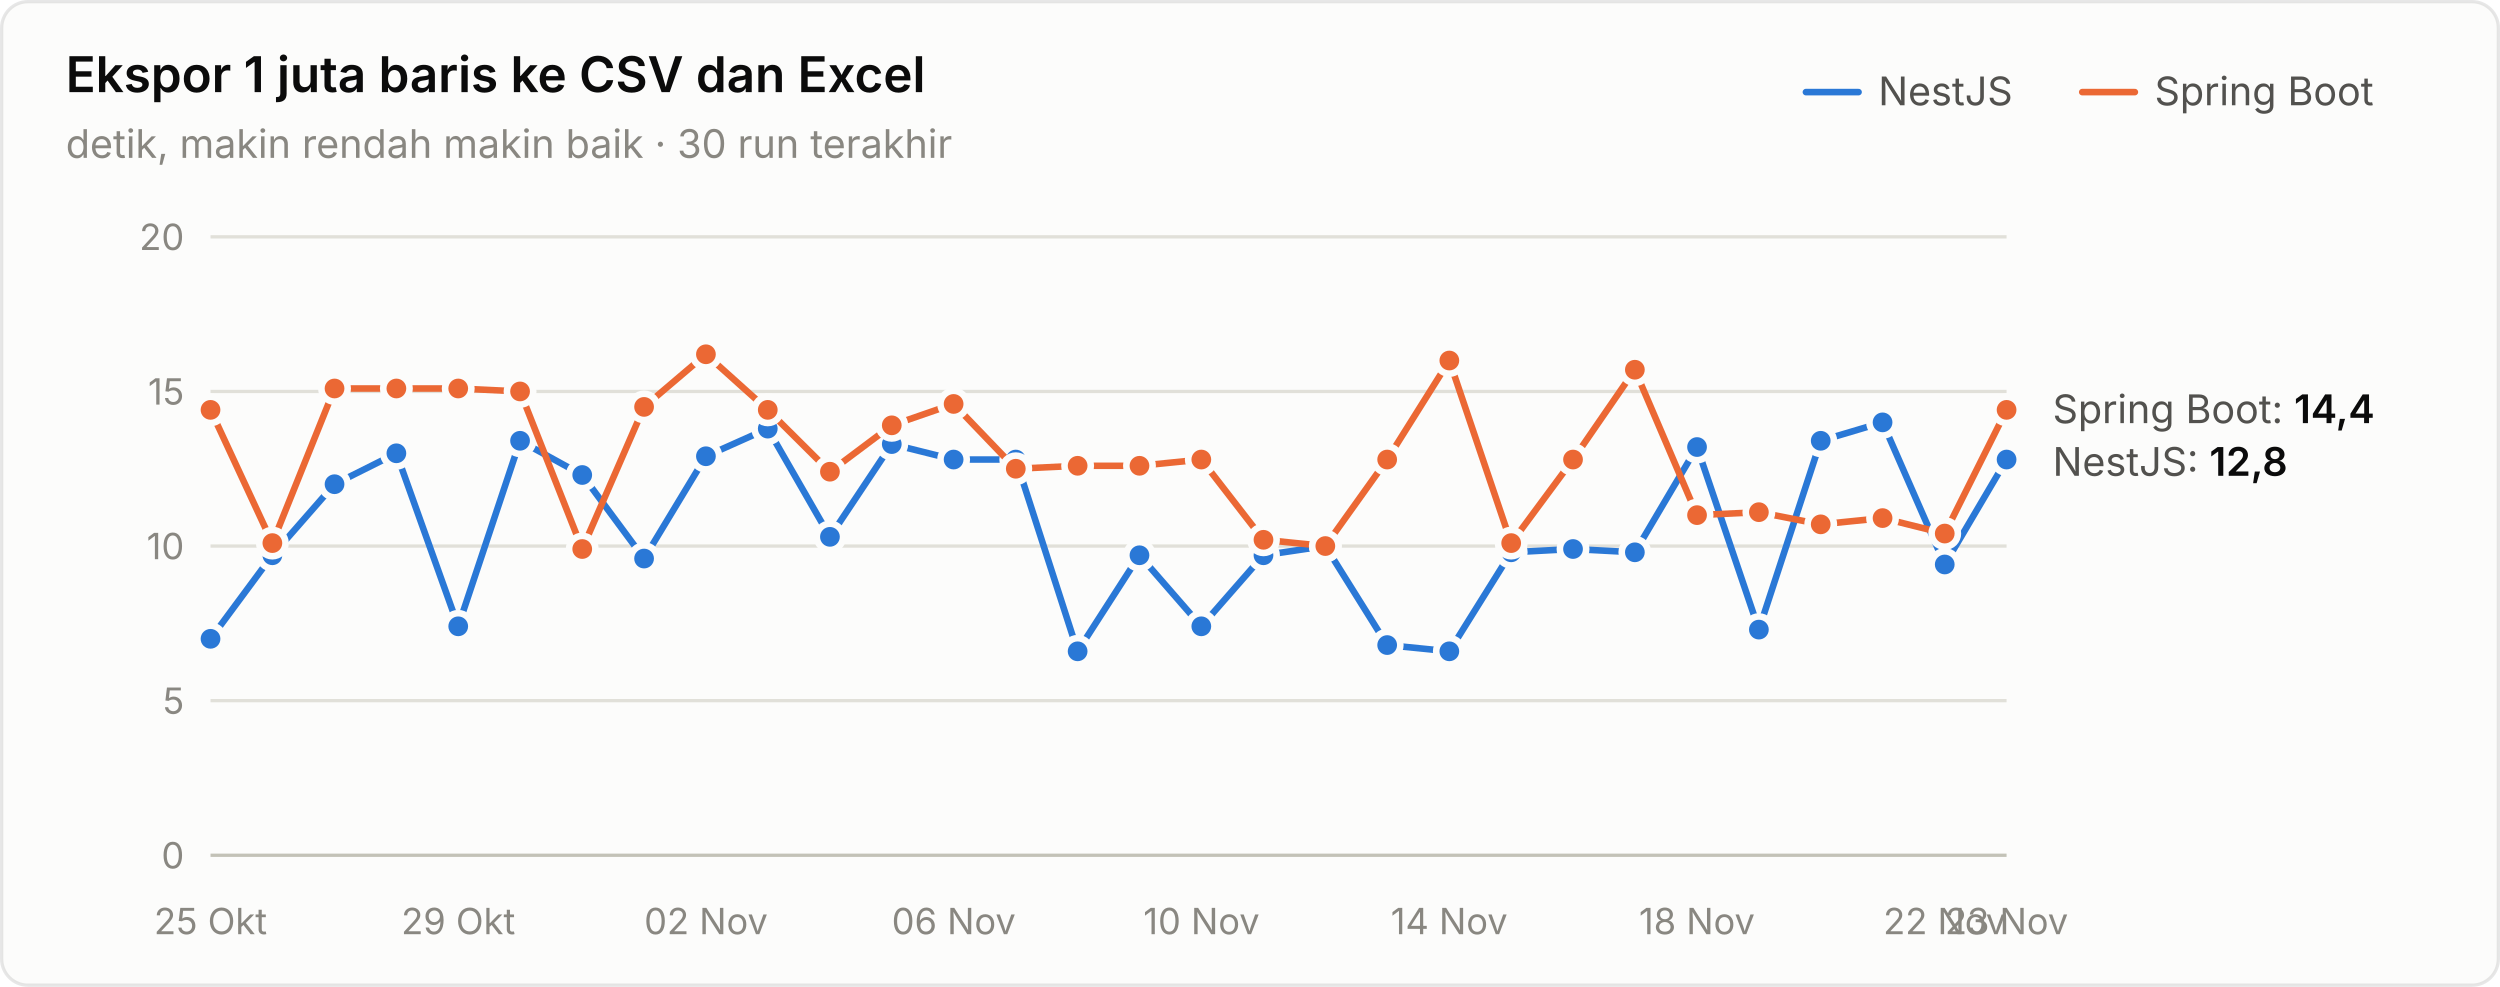
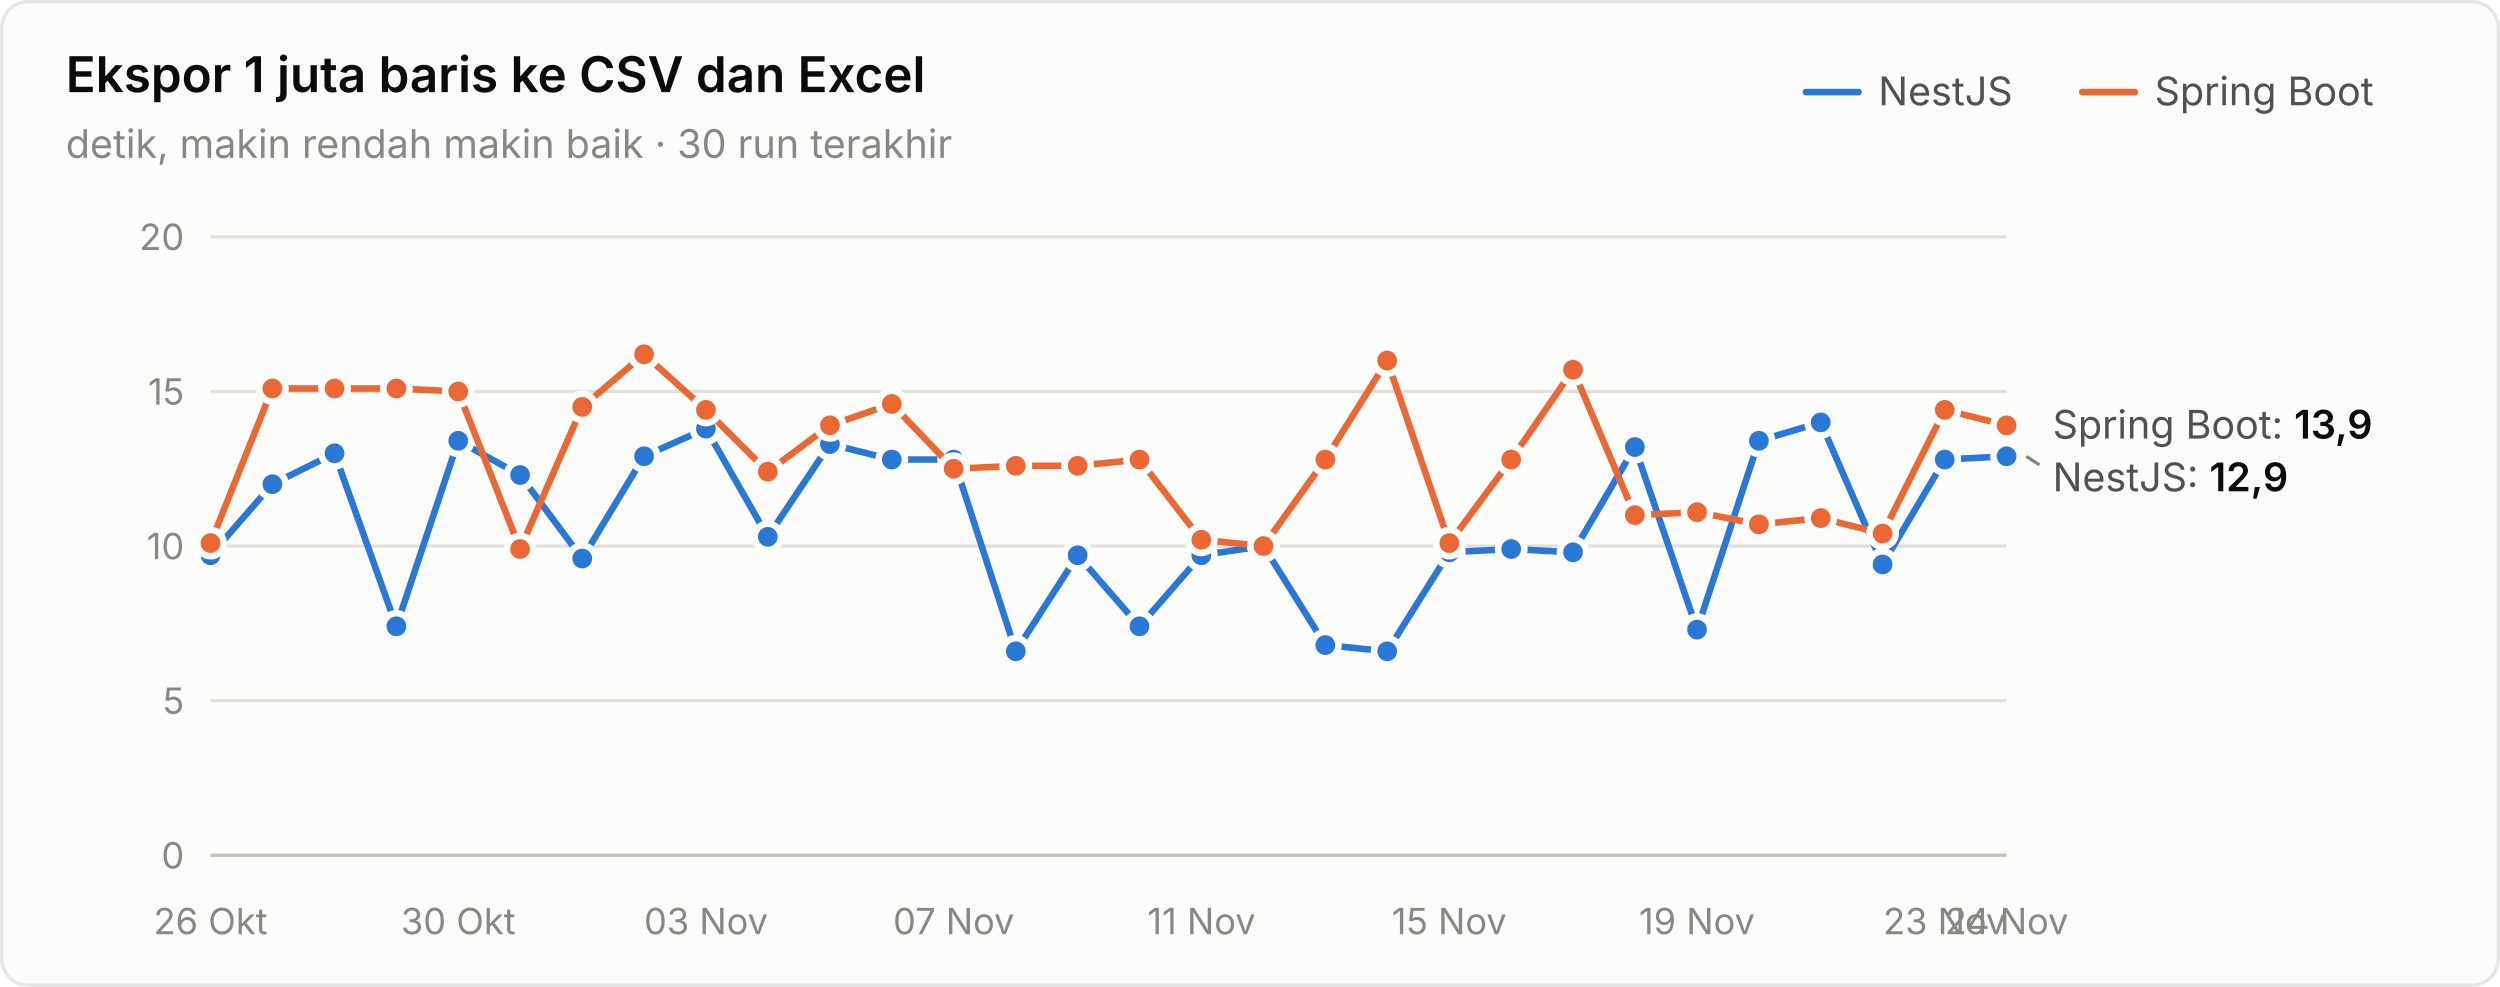
<svg xmlns="http://www.w3.org/2000/svg" width="760" height="300" viewBox="0 0 760 300" role="img" aria-label="Ekspor 1 juta baris ke CSV dan Excel">
  <style>text{font-family:system-ui,-apple-system,"Segoe UI",sans-serif}.angka{font-variant-numeric:tabular-nums}</style>
  <rect x="0.5" y="0.5" width="759" height="299" rx="8" fill="#fcfcfb" stroke="rgba(11,11,11,0.10)" />
  <text x="20" y="28" font-size="15" font-weight="600" fill="#0b0b0b">Ekspor 1 juta baris ke CSV dan Excel</text>
  <text x="20" y="48" font-size="12" fill="#898781">detik, makin rendah makin baik · 30 run terakhir</text>
  <text x="655" y="32" font-size="12" fill="#52514e">Spring Boot</text>
  <line x1="633" y1="28" x2="649" y2="28" stroke="#eb6834" stroke-width="2" stroke-linecap="round" />
  <text x="571" y="32" font-size="12" fill="#52514e">NestJS</text>
  <line x1="549" y1="28" x2="565" y2="28" stroke="#2a78d6" stroke-width="2" stroke-linecap="round" />
  <line x1="64" y1="260" x2="610" y2="260" stroke="#c3c2b7" stroke-width="1" />
  <text class="angka" x="56" y="264" font-size="11" text-anchor="end" fill="#898781">0</text>
  <line x1="64" y1="213" x2="610" y2="213" stroke="#e1e0d9" stroke-width="1" />
  <text class="angka" x="56" y="217" font-size="11" text-anchor="end" fill="#898781">5</text>
  <line x1="64" y1="166" x2="610" y2="166" stroke="#e1e0d9" stroke-width="1" />
  <text class="angka" x="56" y="170" font-size="11" text-anchor="end" fill="#898781">10</text>
  <line x1="64" y1="119" x2="610" y2="119" stroke="#e1e0d9" stroke-width="1" />
  <text class="angka" x="56" y="123" font-size="11" text-anchor="end" fill="#898781">15</text>
  <line x1="64" y1="72" x2="610" y2="72" stroke="#e1e0d9" stroke-width="1" />
  <text class="angka" x="56" y="76" font-size="11" text-anchor="end" fill="#898781">20</text>
-   <text x="64" y="284" font-size="11" text-anchor="middle" fill="#898781">25 Okt</text>
-   <text x="139.31" y="284" font-size="11" text-anchor="middle" fill="#898781">29 Okt</text>
-   <text x="214.621" y="284" font-size="11" text-anchor="middle" fill="#898781">02 Nov</text>
-   <text x="289.931" y="284" font-size="11" text-anchor="middle" fill="#898781">06 Nov</text>
-   <text x="365.241" y="284" font-size="11" text-anchor="middle" fill="#898781">10 Nov</text>
-   <text x="440.552" y="284" font-size="11" text-anchor="middle" fill="#898781">14 Nov</text>
-   <text x="515.862" y="284" font-size="11" text-anchor="middle" fill="#898781">18 Nov</text>
-   <text x="591.172" y="284" font-size="11" text-anchor="middle" fill="#898781">22 Nov</text>
-   <text x="610" y="284" font-size="11" text-anchor="middle" fill="#898781">23 Nov</text>
-   <path d="M64.0,194.2 L82.8,168.8 L101.7,147.2 L120.5,137.8 L139.3,190.4 L158.1,134.0 L177.0,144.4 L195.8,169.8 L214.6,138.7 L233.4,130.3 L252.3,163.2 L271.1,135.0 L289.9,139.7 L308.8,139.7 L327.6,198.0 L346.4,168.8 L365.2,190.4 L384.1,168.8 L402.9,166.0 L421.7,196.1 L440.6,198.0 L459.4,167.9 L478.2,166.9 L497.0,167.9 L515.9,135.9 L534.7,191.4 L553.5,134.0 L572.3,128.4 L591.2,171.6 L610.0,139.7" fill="none" stroke="#2a78d6" stroke-width="2" stroke-linejoin="round" stroke-linecap="round" />
-   <circle cx="64.0" cy="194.2" r="4" fill="#2a78d6" stroke="#fcfcfb" stroke-width="2" />
-   <circle cx="82.8" cy="168.8" r="4" fill="#2a78d6" stroke="#fcfcfb" stroke-width="2" />
-   <circle cx="101.7" cy="147.2" r="4" fill="#2a78d6" stroke="#fcfcfb" stroke-width="2" />
-   <circle cx="120.5" cy="137.8" r="4" fill="#2a78d6" stroke="#fcfcfb" stroke-width="2" />
-   <circle cx="139.3" cy="190.4" r="4" fill="#2a78d6" stroke="#fcfcfb" stroke-width="2" />
-   <circle cx="158.1" cy="134.0" r="4" fill="#2a78d6" stroke="#fcfcfb" stroke-width="2" />
-   <circle cx="177.0" cy="144.4" r="4" fill="#2a78d6" stroke="#fcfcfb" stroke-width="2" />
-   <circle cx="195.8" cy="169.8" r="4" fill="#2a78d6" stroke="#fcfcfb" stroke-width="2" />
-   <circle cx="214.6" cy="138.7" r="4" fill="#2a78d6" stroke="#fcfcfb" stroke-width="2" />
-   <circle cx="233.4" cy="130.3" r="4" fill="#2a78d6" stroke="#fcfcfb" stroke-width="2" />
-   <circle cx="252.3" cy="163.2" r="4" fill="#2a78d6" stroke="#fcfcfb" stroke-width="2" />
-   <circle cx="271.1" cy="135.0" r="4" fill="#2a78d6" stroke="#fcfcfb" stroke-width="2" />
+   <text x="64" y="284" font-size="11" text-anchor="middle" fill="#898781">26 Okt</text>
+   <text x="139.31" y="284" font-size="11" text-anchor="middle" fill="#898781">30 Okt</text>
+   <text x="214.621" y="284" font-size="11" text-anchor="middle" fill="#898781">03 Nov</text>
+   <text x="289.931" y="284" font-size="11" text-anchor="middle" fill="#898781">07 Nov</text>
+   <text x="365.241" y="284" font-size="11" text-anchor="middle" fill="#898781">11 Nov</text>
+   <text x="440.552" y="284" font-size="11" text-anchor="middle" fill="#898781">15 Nov</text>
+   <text x="515.862" y="284" font-size="11" text-anchor="middle" fill="#898781">19 Nov</text>
+   <text x="591.172" y="284" font-size="11" text-anchor="middle" fill="#898781">23 Nov</text>
+   <text x="610" y="284" font-size="11" text-anchor="middle" fill="#898781">24 Nov</text>
+   <path d="M64.0,168.8 L82.8,147.2 L101.7,137.8 L120.5,190.4 L139.3,134.0 L158.1,144.4 L177.0,169.8 L195.8,138.7 L214.6,130.3 L233.4,163.2 L252.3,135.0 L271.1,139.7 L289.9,139.7 L308.8,198.0 L327.6,168.8 L346.4,190.4 L365.2,168.8 L384.1,166.0 L402.9,196.1 L421.7,198.0 L440.6,167.9 L459.4,166.9 L478.2,167.9 L497.0,135.9 L515.9,191.4 L534.7,134.0 L553.5,128.4 L572.3,171.6 L591.2,139.7 L610.0,138.7" fill="none" stroke="#2a78d6" stroke-width="2" stroke-linejoin="round" stroke-linecap="round" />
+   <circle cx="64.0" cy="168.8" r="4" fill="#2a78d6" stroke="#fcfcfb" stroke-width="2" />
+   <circle cx="82.8" cy="147.2" r="4" fill="#2a78d6" stroke="#fcfcfb" stroke-width="2" />
+   <circle cx="101.7" cy="137.8" r="4" fill="#2a78d6" stroke="#fcfcfb" stroke-width="2" />
+   <circle cx="120.5" cy="190.4" r="4" fill="#2a78d6" stroke="#fcfcfb" stroke-width="2" />
+   <circle cx="139.3" cy="134.0" r="4" fill="#2a78d6" stroke="#fcfcfb" stroke-width="2" />
+   <circle cx="158.1" cy="144.4" r="4" fill="#2a78d6" stroke="#fcfcfb" stroke-width="2" />
+   <circle cx="177.0" cy="169.8" r="4" fill="#2a78d6" stroke="#fcfcfb" stroke-width="2" />
+   <circle cx="195.8" cy="138.7" r="4" fill="#2a78d6" stroke="#fcfcfb" stroke-width="2" />
+   <circle cx="214.6" cy="130.3" r="4" fill="#2a78d6" stroke="#fcfcfb" stroke-width="2" />
+   <circle cx="233.4" cy="163.2" r="4" fill="#2a78d6" stroke="#fcfcfb" stroke-width="2" />
+   <circle cx="252.3" cy="135.0" r="4" fill="#2a78d6" stroke="#fcfcfb" stroke-width="2" />
+   <circle cx="271.1" cy="139.7" r="4" fill="#2a78d6" stroke="#fcfcfb" stroke-width="2" />
  <circle cx="289.9" cy="139.7" r="4" fill="#2a78d6" stroke="#fcfcfb" stroke-width="2" />
-   <circle cx="308.8" cy="139.7" r="4" fill="#2a78d6" stroke="#fcfcfb" stroke-width="2" />
-   <circle cx="327.6" cy="198.0" r="4" fill="#2a78d6" stroke="#fcfcfb" stroke-width="2" />
-   <circle cx="346.4" cy="168.8" r="4" fill="#2a78d6" stroke="#fcfcfb" stroke-width="2" />
-   <circle cx="365.2" cy="190.4" r="4" fill="#2a78d6" stroke="#fcfcfb" stroke-width="2" />
-   <circle cx="384.1" cy="168.8" r="4" fill="#2a78d6" stroke="#fcfcfb" stroke-width="2" />
-   <circle cx="402.9" cy="166.0" r="4" fill="#2a78d6" stroke="#fcfcfb" stroke-width="2" />
-   <circle cx="421.7" cy="196.1" r="4" fill="#2a78d6" stroke="#fcfcfb" stroke-width="2" />
-   <circle cx="440.6" cy="198.0" r="4" fill="#2a78d6" stroke="#fcfcfb" stroke-width="2" />
-   <circle cx="459.4" cy="167.9" r="4" fill="#2a78d6" stroke="#fcfcfb" stroke-width="2" />
-   <circle cx="478.2" cy="166.9" r="4" fill="#2a78d6" stroke="#fcfcfb" stroke-width="2" />
-   <circle cx="497.0" cy="167.9" r="4" fill="#2a78d6" stroke="#fcfcfb" stroke-width="2" />
-   <circle cx="515.9" cy="135.9" r="4" fill="#2a78d6" stroke="#fcfcfb" stroke-width="2" />
-   <circle cx="534.7" cy="191.4" r="4" fill="#2a78d6" stroke="#fcfcfb" stroke-width="2" />
-   <circle cx="553.5" cy="134.0" r="4" fill="#2a78d6" stroke="#fcfcfb" stroke-width="2" />
-   <circle cx="572.3" cy="128.4" r="4" fill="#2a78d6" stroke="#fcfcfb" stroke-width="2" />
-   <circle cx="591.2" cy="171.6" r="4" fill="#2a78d6" stroke="#fcfcfb" stroke-width="2" />
-   <circle cx="610.0" cy="139.7" r="4" fill="#2a78d6" stroke="#fcfcfb" stroke-width="2" />
-   <path d="M64.0,124.6 L82.8,165.1 L101.7,118.1 L120.5,118.1 L139.3,118.1 L158.1,119.0 L177.0,166.9 L195.8,123.7 L214.6,107.7 L233.4,124.6 L252.3,143.4 L271.1,129.3 L289.9,122.8 L308.8,142.5 L327.6,141.6 L346.4,141.6 L365.2,139.7 L384.1,164.1 L402.9,166.0 L421.7,139.7 L440.6,109.6 L459.4,165.1 L478.2,139.7 L497.0,112.4 L515.9,156.6 L534.7,155.7 L553.5,159.4 L572.3,157.5 L591.2,162.2 L610.0,124.6" fill="none" stroke="#eb6834" stroke-width="2" stroke-linejoin="round" stroke-linecap="round" />
-   <circle cx="64.0" cy="124.6" r="4" fill="#eb6834" stroke="#fcfcfb" stroke-width="2" />
-   <circle cx="82.8" cy="165.1" r="4" fill="#eb6834" stroke="#fcfcfb" stroke-width="2" />
+   <circle cx="308.8" cy="198.0" r="4" fill="#2a78d6" stroke="#fcfcfb" stroke-width="2" />
+   <circle cx="327.6" cy="168.8" r="4" fill="#2a78d6" stroke="#fcfcfb" stroke-width="2" />
+   <circle cx="346.4" cy="190.4" r="4" fill="#2a78d6" stroke="#fcfcfb" stroke-width="2" />
+   <circle cx="365.2" cy="168.8" r="4" fill="#2a78d6" stroke="#fcfcfb" stroke-width="2" />
+   <circle cx="384.1" cy="166.0" r="4" fill="#2a78d6" stroke="#fcfcfb" stroke-width="2" />
+   <circle cx="402.9" cy="196.1" r="4" fill="#2a78d6" stroke="#fcfcfb" stroke-width="2" />
+   <circle cx="421.7" cy="198.0" r="4" fill="#2a78d6" stroke="#fcfcfb" stroke-width="2" />
+   <circle cx="440.6" cy="167.9" r="4" fill="#2a78d6" stroke="#fcfcfb" stroke-width="2" />
+   <circle cx="459.4" cy="166.9" r="4" fill="#2a78d6" stroke="#fcfcfb" stroke-width="2" />
+   <circle cx="478.2" cy="167.9" r="4" fill="#2a78d6" stroke="#fcfcfb" stroke-width="2" />
+   <circle cx="497.0" cy="135.9" r="4" fill="#2a78d6" stroke="#fcfcfb" stroke-width="2" />
+   <circle cx="515.9" cy="191.4" r="4" fill="#2a78d6" stroke="#fcfcfb" stroke-width="2" />
+   <circle cx="534.7" cy="134.0" r="4" fill="#2a78d6" stroke="#fcfcfb" stroke-width="2" />
+   <circle cx="553.5" cy="128.4" r="4" fill="#2a78d6" stroke="#fcfcfb" stroke-width="2" />
+   <circle cx="572.3" cy="171.6" r="4" fill="#2a78d6" stroke="#fcfcfb" stroke-width="2" />
+   <circle cx="591.2" cy="139.7" r="4" fill="#2a78d6" stroke="#fcfcfb" stroke-width="2" />
+   <circle cx="610.0" cy="138.7" r="4" fill="#2a78d6" stroke="#fcfcfb" stroke-width="2" />
+   <path d="M64.0,165.1 L82.8,118.1 L101.7,118.1 L120.5,118.1 L139.3,119.0 L158.1,166.9 L177.0,123.7 L195.8,107.7 L214.6,124.6 L233.4,143.4 L252.3,129.3 L271.1,122.8 L289.9,142.5 L308.8,141.6 L327.6,141.6 L346.4,139.7 L365.2,164.1 L384.1,166.0 L402.9,139.7 L421.7,109.6 L440.6,165.1 L459.4,139.7 L478.2,112.4 L497.0,156.6 L515.9,155.7 L534.7,159.4 L553.5,157.5 L572.3,162.2 L591.2,124.6 L610.0,129.3" fill="none" stroke="#eb6834" stroke-width="2" stroke-linejoin="round" stroke-linecap="round" />
+   <circle cx="64.0" cy="165.1" r="4" fill="#eb6834" stroke="#fcfcfb" stroke-width="2" />
+   <circle cx="82.8" cy="118.1" r="4" fill="#eb6834" stroke="#fcfcfb" stroke-width="2" />
  <circle cx="101.7" cy="118.1" r="4" fill="#eb6834" stroke="#fcfcfb" stroke-width="2" />
  <circle cx="120.5" cy="118.1" r="4" fill="#eb6834" stroke="#fcfcfb" stroke-width="2" />
-   <circle cx="139.3" cy="118.1" r="4" fill="#eb6834" stroke="#fcfcfb" stroke-width="2" />
-   <circle cx="158.1" cy="119.0" r="4" fill="#eb6834" stroke="#fcfcfb" stroke-width="2" />
-   <circle cx="177.0" cy="166.9" r="4" fill="#eb6834" stroke="#fcfcfb" stroke-width="2" />
-   <circle cx="195.8" cy="123.7" r="4" fill="#eb6834" stroke="#fcfcfb" stroke-width="2" />
-   <circle cx="214.6" cy="107.7" r="4" fill="#eb6834" stroke="#fcfcfb" stroke-width="2" />
-   <circle cx="233.4" cy="124.6" r="4" fill="#eb6834" stroke="#fcfcfb" stroke-width="2" />
-   <circle cx="252.3" cy="143.4" r="4" fill="#eb6834" stroke="#fcfcfb" stroke-width="2" />
-   <circle cx="271.1" cy="129.3" r="4" fill="#eb6834" stroke="#fcfcfb" stroke-width="2" />
-   <circle cx="289.9" cy="122.8" r="4" fill="#eb6834" stroke="#fcfcfb" stroke-width="2" />
-   <circle cx="308.8" cy="142.5" r="4" fill="#eb6834" stroke="#fcfcfb" stroke-width="2" />
+   <circle cx="139.3" cy="119.0" r="4" fill="#eb6834" stroke="#fcfcfb" stroke-width="2" />
+   <circle cx="158.1" cy="166.9" r="4" fill="#eb6834" stroke="#fcfcfb" stroke-width="2" />
+   <circle cx="177.0" cy="123.7" r="4" fill="#eb6834" stroke="#fcfcfb" stroke-width="2" />
+   <circle cx="195.8" cy="107.7" r="4" fill="#eb6834" stroke="#fcfcfb" stroke-width="2" />
+   <circle cx="214.6" cy="124.6" r="4" fill="#eb6834" stroke="#fcfcfb" stroke-width="2" />
+   <circle cx="233.4" cy="143.4" r="4" fill="#eb6834" stroke="#fcfcfb" stroke-width="2" />
+   <circle cx="252.3" cy="129.3" r="4" fill="#eb6834" stroke="#fcfcfb" stroke-width="2" />
+   <circle cx="271.1" cy="122.8" r="4" fill="#eb6834" stroke="#fcfcfb" stroke-width="2" />
+   <circle cx="289.9" cy="142.5" r="4" fill="#eb6834" stroke="#fcfcfb" stroke-width="2" />
+   <circle cx="308.8" cy="141.6" r="4" fill="#eb6834" stroke="#fcfcfb" stroke-width="2" />
  <circle cx="327.6" cy="141.6" r="4" fill="#eb6834" stroke="#fcfcfb" stroke-width="2" />
-   <circle cx="346.4" cy="141.6" r="4" fill="#eb6834" stroke="#fcfcfb" stroke-width="2" />
-   <circle cx="365.2" cy="139.7" r="4" fill="#eb6834" stroke="#fcfcfb" stroke-width="2" />
-   <circle cx="384.1" cy="164.1" r="4" fill="#eb6834" stroke="#fcfcfb" stroke-width="2" />
-   <circle cx="402.9" cy="166.0" r="4" fill="#eb6834" stroke="#fcfcfb" stroke-width="2" />
-   <circle cx="421.7" cy="139.7" r="4" fill="#eb6834" stroke="#fcfcfb" stroke-width="2" />
-   <circle cx="440.6" cy="109.6" r="4" fill="#eb6834" stroke="#fcfcfb" stroke-width="2" />
-   <circle cx="459.4" cy="165.1" r="4" fill="#eb6834" stroke="#fcfcfb" stroke-width="2" />
-   <circle cx="478.2" cy="139.7" r="4" fill="#eb6834" stroke="#fcfcfb" stroke-width="2" />
-   <circle cx="497.0" cy="112.4" r="4" fill="#eb6834" stroke="#fcfcfb" stroke-width="2" />
-   <circle cx="515.9" cy="156.6" r="4" fill="#eb6834" stroke="#fcfcfb" stroke-width="2" />
-   <circle cx="534.7" cy="155.7" r="4" fill="#eb6834" stroke="#fcfcfb" stroke-width="2" />
-   <circle cx="553.5" cy="159.4" r="4" fill="#eb6834" stroke="#fcfcfb" stroke-width="2" />
-   <circle cx="572.3" cy="157.5" r="4" fill="#eb6834" stroke="#fcfcfb" stroke-width="2" />
-   <circle cx="591.2" cy="162.2" r="4" fill="#eb6834" stroke="#fcfcfb" stroke-width="2" />
-   <circle cx="610.0" cy="124.6" r="4" fill="#eb6834" stroke="#fcfcfb" stroke-width="2" />
-   <text class="angka" x="624" y="128.64" font-size="12" fill="#52514e">Spring Boot: <tspan fill="#0b0b0b" font-weight="600">14,4</tspan>
+   <circle cx="346.4" cy="139.7" r="4" fill="#eb6834" stroke="#fcfcfb" stroke-width="2" />
+   <circle cx="365.2" cy="164.1" r="4" fill="#eb6834" stroke="#fcfcfb" stroke-width="2" />
+   <circle cx="384.1" cy="166.0" r="4" fill="#eb6834" stroke="#fcfcfb" stroke-width="2" />
+   <circle cx="402.9" cy="139.7" r="4" fill="#eb6834" stroke="#fcfcfb" stroke-width="2" />
+   <circle cx="421.7" cy="109.6" r="4" fill="#eb6834" stroke="#fcfcfb" stroke-width="2" />
+   <circle cx="440.6" cy="165.1" r="4" fill="#eb6834" stroke="#fcfcfb" stroke-width="2" />
+   <circle cx="459.4" cy="139.7" r="4" fill="#eb6834" stroke="#fcfcfb" stroke-width="2" />
+   <circle cx="478.2" cy="112.4" r="4" fill="#eb6834" stroke="#fcfcfb" stroke-width="2" />
+   <circle cx="497.0" cy="156.6" r="4" fill="#eb6834" stroke="#fcfcfb" stroke-width="2" />
+   <circle cx="515.9" cy="155.7" r="4" fill="#eb6834" stroke="#fcfcfb" stroke-width="2" />
+   <circle cx="534.7" cy="159.4" r="4" fill="#eb6834" stroke="#fcfcfb" stroke-width="2" />
+   <circle cx="553.5" cy="157.5" r="4" fill="#eb6834" stroke="#fcfcfb" stroke-width="2" />
+   <circle cx="572.3" cy="162.2" r="4" fill="#eb6834" stroke="#fcfcfb" stroke-width="2" />
+   <circle cx="591.2" cy="124.6" r="4" fill="#eb6834" stroke="#fcfcfb" stroke-width="2" />
+   <circle cx="610.0" cy="129.3" r="4" fill="#eb6834" stroke="#fcfcfb" stroke-width="2" />
+   <text class="angka" x="624" y="133.34" font-size="12" fill="#52514e">Spring Boot: <tspan fill="#0b0b0b" font-weight="600">13,9</tspan>
  </text>
-   <text class="angka" x="624" y="144.64" font-size="12" fill="#52514e">NestJS: <tspan fill="#0b0b0b" font-weight="600">12,8</tspan>
+   <line x1="616" y1="138.74" x2="620" y2="141.34" stroke="#898781" stroke-width="1" />
+   <text class="angka" x="624" y="149.34" font-size="12" fill="#52514e">NestJS: <tspan fill="#0b0b0b" font-weight="600">12,9</tspan>
  </text>
</svg>
